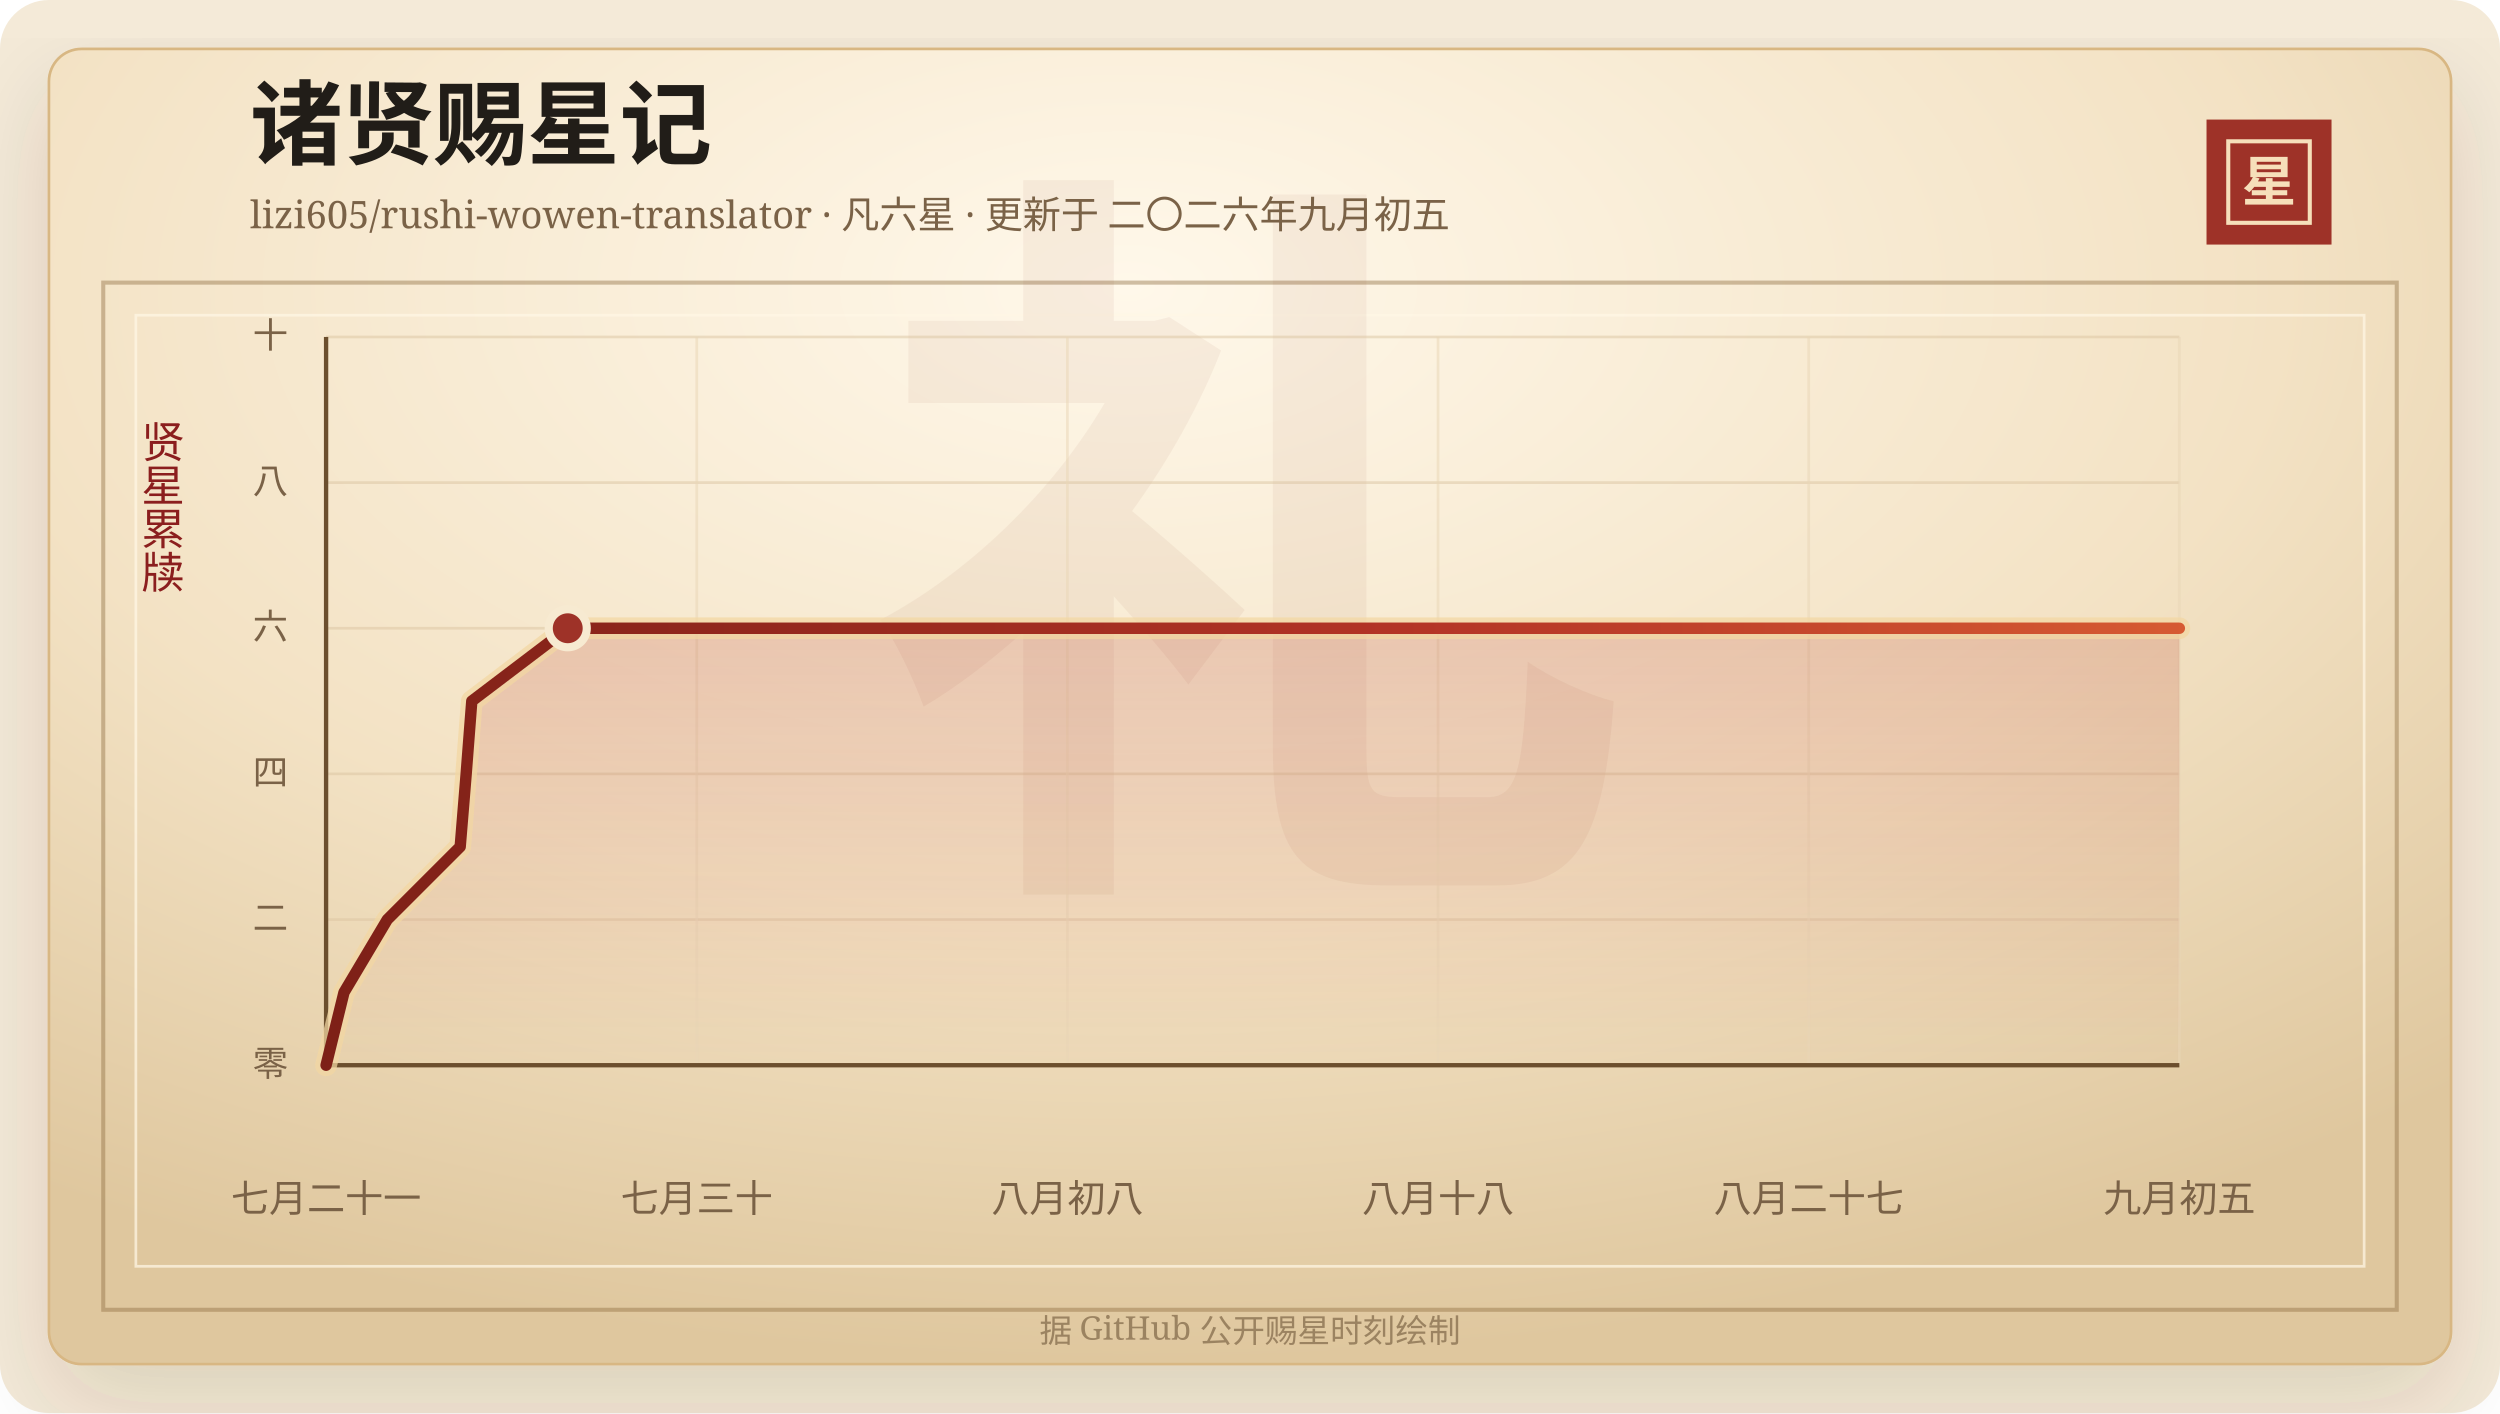
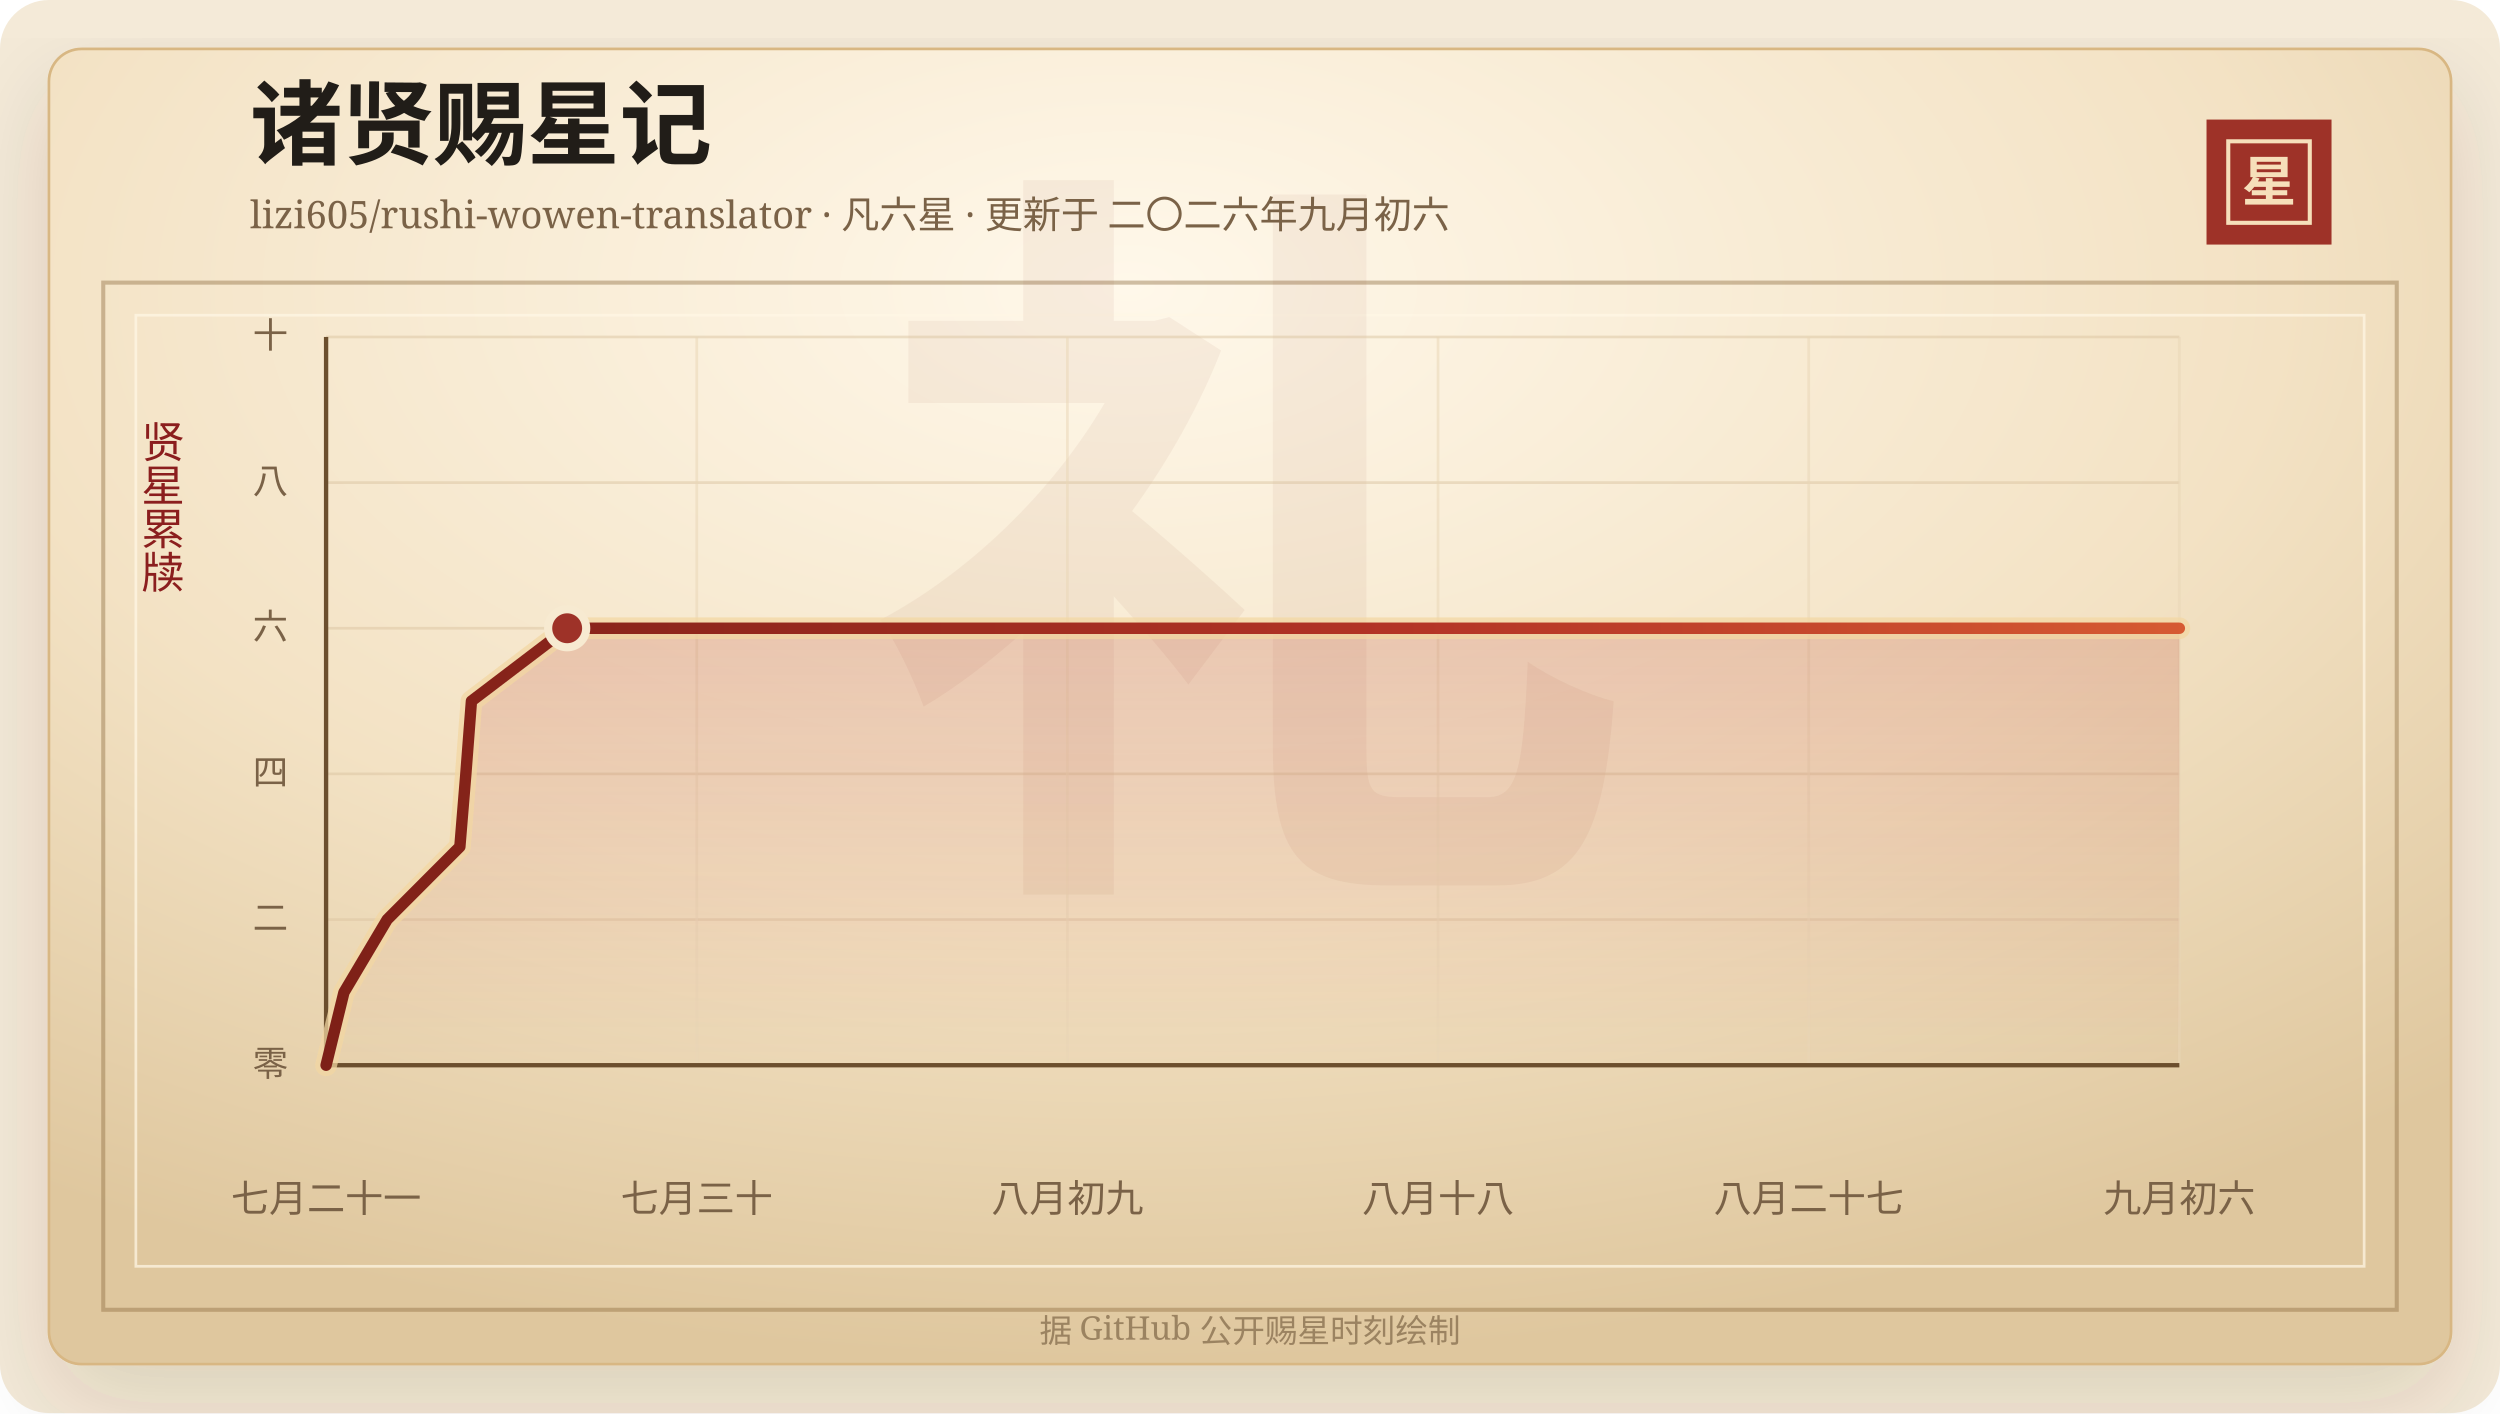
<svg xmlns="http://www.w3.org/2000/svg" width="920" height="520" viewBox="0 0 920 520" role="img" aria-labelledby="title desc">
  <defs>
    <linearGradient id="line" x1="0" x2="1" y1="0" y2="0">
      <stop offset="0%" stop-color="#7d2017" />
      <stop offset="58%" stop-color="#b33426" />
      <stop offset="100%" stop-color="#d65a32" />
    </linearGradient>
    <linearGradient id="area" x1="0" x2="0" y1="0" y2="1">
      <stop offset="0%" stop-color="#b33426" stop-opacity="0.2" />
      <stop offset="100%" stop-color="#b33426" stop-opacity="0" />
    </linearGradient>
    <radialGradient id="paper" cx="45%" cy="18%" r="82%">
      <stop offset="0%" stop-color="#fff8ea" />
      <stop offset="58%" stop-color="#f3e2c4" />
      <stop offset="100%" stop-color="#dfc79e" />
    </radialGradient>
    <filter id="shadow" x="-20%" y="-20%" width="140%" height="140%">
      <feDropShadow dx="0" dy="14" stdDeviation="18" flood-color="#3b2a20" flood-opacity="0.14" />
    </filter>
  </defs>
  <rect width="920" height="520" rx="18" fill="#f4ead8" />
  <rect x="18" y="18" width="884" height="484" rx="12" fill="url(#paper)" stroke="#d8b783" filter="url(#shadow)" />
  <rect x="38" y="104" width="844" height="378" fill="none" stroke="#8c6b3f" stroke-opacity="0.42" stroke-width="1.5" />
  <rect x="50" y="116" width="820" height="350" fill="none" stroke="#fff7e5" stroke-opacity="0.72" />
  <text x="460" y="304" text-anchor="middle" fill="#8c342a" fill-opacity="0.06" font-family="Songti SC, STSong, SimSun, serif" font-size="280" font-weight="700">礼</text>
  <text x="92" y="58" fill="#211d18" font-family="Songti SC, STSong, SimSun, serif" font-size="34" font-weight="700">诸贤赐星记</text>
-   <text x="92" y="84" fill="#7a6247" font-family="Songti SC, STSong, SimSun, serif" font-size="14.0">lizi605/rushi-wowen-translator · 凡六星 · 更新于 二〇二六年九月初五</text>
+   <text x="92" y="84" fill="#7a6247" font-family="Songti SC, STSong, SimSun, serif" font-size="14.0">lizi605/rushi-wowen-translator · 凡六星 · 更新于 二〇二六年九月初六</text>
  <rect x="812" y="44" width="46" height="46" fill="#9e3228" />
  <rect x="820" y="52" width="30" height="30" fill="none" stroke="#f6dfba" stroke-width="1.5" />
  <text x="835" y="74" text-anchor="middle" fill="#f6dfba" font-family="Songti SC, STSong, SimSun, serif" font-size="20" font-weight="700">星</text>
  <text x="60" y="166" text-anchor="middle" fill="#8b1e1e" font-family="Songti SC, STSong, SimSun, serif" font-size="16" writing-mode="vertical-rl">贤星累牍</text>
  <line x1="120" y1="392.00" x2="802" y2="392.00" stroke="#d9c29e" stroke-opacity="0.48" />
  <text x="106" y="396.00" text-anchor="end" fill="#7a6247" font-family="Songti SC, STSong, SimSun, serif" font-size="13">零</text>
  <line x1="120" y1="338.40" x2="802" y2="338.40" stroke="#d9c29e" stroke-opacity="0.48" />
  <text x="106" y="342.40" text-anchor="end" fill="#7a6247" font-family="Songti SC, STSong, SimSun, serif" font-size="13">二</text>
  <line x1="120" y1="284.80" x2="802" y2="284.80" stroke="#d9c29e" stroke-opacity="0.48" />
  <text x="106" y="288.80" text-anchor="end" fill="#7a6247" font-family="Songti SC, STSong, SimSun, serif" font-size="13">四</text>
  <line x1="120" y1="231.20" x2="802" y2="231.20" stroke="#d9c29e" stroke-opacity="0.48" />
  <text x="106" y="235.20" text-anchor="end" fill="#7a6247" font-family="Songti SC, STSong, SimSun, serif" font-size="13">六</text>
  <line x1="120" y1="177.60" x2="802" y2="177.60" stroke="#d9c29e" stroke-opacity="0.48" />
  <text x="106" y="181.60" text-anchor="end" fill="#7a6247" font-family="Songti SC, STSong, SimSun, serif" font-size="13">八</text>
  <line x1="120" y1="124.00" x2="802" y2="124.00" stroke="#d9c29e" stroke-opacity="0.48" />
  <text x="106" y="128.00" text-anchor="end" fill="#7a6247" font-family="Songti SC, STSong, SimSun, serif" font-size="13">十</text>
  <line x1="120.00" y1="124" x2="120.00" y2="392" stroke="#ead6b7" stroke-opacity="0.54" />
  <text x="120.00" y="446" text-anchor="middle" fill="#7a6247" font-family="Songti SC, STSong, SimSun, serif" font-size="14">七月二十一</text>
  <line x1="256.40" y1="124" x2="256.40" y2="392" stroke="#ead6b7" stroke-opacity="0.54" />
  <text x="256.40" y="446" text-anchor="middle" fill="#7a6247" font-family="Songti SC, STSong, SimSun, serif" font-size="14">七月三十</text>
  <line x1="392.80" y1="124" x2="392.80" y2="392" stroke="#ead6b7" stroke-opacity="0.54" />
-   <text x="392.80" y="446" text-anchor="middle" fill="#7a6247" font-family="Songti SC, STSong, SimSun, serif" font-size="14">八月初八</text>
+   <text x="392.80" y="446" text-anchor="middle" fill="#7a6247" font-family="Songti SC, STSong, SimSun, serif" font-size="14">八月初九</text>
  <line x1="529.20" y1="124" x2="529.20" y2="392" stroke="#ead6b7" stroke-opacity="0.54" />
  <text x="529.20" y="446" text-anchor="middle" fill="#7a6247" font-family="Songti SC, STSong, SimSun, serif" font-size="14">八月十八</text>
  <line x1="665.60" y1="124" x2="665.60" y2="392" stroke="#ead6b7" stroke-opacity="0.54" />
  <text x="665.60" y="446" text-anchor="middle" fill="#7a6247" font-family="Songti SC, STSong, SimSun, serif" font-size="14">八月二十七</text>
  <line x1="802.00" y1="124" x2="802.00" y2="392" stroke="#ead6b7" stroke-opacity="0.54" />
-   <text x="802.00" y="446" text-anchor="middle" fill="#7a6247" font-family="Songti SC, STSong, SimSun, serif" font-size="14">九月初五</text>
+   <text x="802.00" y="446" text-anchor="middle" fill="#7a6247" font-family="Songti SC, STSong, SimSun, serif" font-size="14">九月初六</text>
  <line x1="120" y1="392" x2="802" y2="392" stroke="#6c4f2e" stroke-width="1.6" />
  <line x1="120" y1="124" x2="120" y2="392" stroke="#6c4f2e" stroke-width="1.6" />
-   <polygon points="120.00,392.00 120.00,392.00 126.59,365.20 142.53,338.40 169.35,311.60 171.55,284.80 173.62,258.00 208.93,231.20 802.00,231.20 802.00,392.00" fill="url(#area)" />
-   <polyline points="120.00,392.00 126.59,365.20 142.53,338.40 169.35,311.60 171.55,284.80 173.62,258.00 208.93,231.20 802.00,231.20" fill="none" stroke="#f3d7a2" stroke-width="8" stroke-linecap="round" stroke-linejoin="round" opacity="0.72" />
-   <polyline points="120.00,392.00 126.59,365.20 142.53,338.40 169.35,311.60 171.55,284.80 173.62,258.00 208.93,231.20 802.00,231.20" fill="none" stroke="url(#line)" stroke-width="4.2" stroke-linecap="round" stroke-linejoin="round" />
-   <circle cx="208.93" cy="231.20" r="7" fill="#9e3228" stroke="#f7ead1" stroke-width="3" />
+   <polygon points="120.00,392.00 120.00,392.00 126.57,365.20 142.48,338.40 169.23,311.60 171.43,284.80 173.49,258.00 208.72,231.20 802.00,231.20 802.00,392.00" fill="url(#area)" />
+   <polyline points="120.00,392.00 126.57,365.20 142.48,338.40 169.23,311.60 171.43,284.80 173.49,258.00 208.72,231.20 802.00,231.20" fill="none" stroke="#f3d7a2" stroke-width="8" stroke-linecap="round" stroke-linejoin="round" opacity="0.72" />
+   <polyline points="120.00,392.00 126.57,365.20 142.48,338.40 169.23,311.60 171.43,284.80 173.49,258.00 208.72,231.20 802.00,231.20" fill="none" stroke="url(#line)" stroke-width="4.2" stroke-linecap="round" stroke-linejoin="round" />
+   <circle cx="208.72" cy="231.20" r="7" fill="#9e3228" stroke="#f7ead1" stroke-width="3" />
  <text x="460" y="494" text-anchor="middle" fill="#9b8361" font-family="Songti SC, STSong, SimSun, serif" font-size="12">据 GitHub 公开赐星时刻绘制</text>
</svg>
